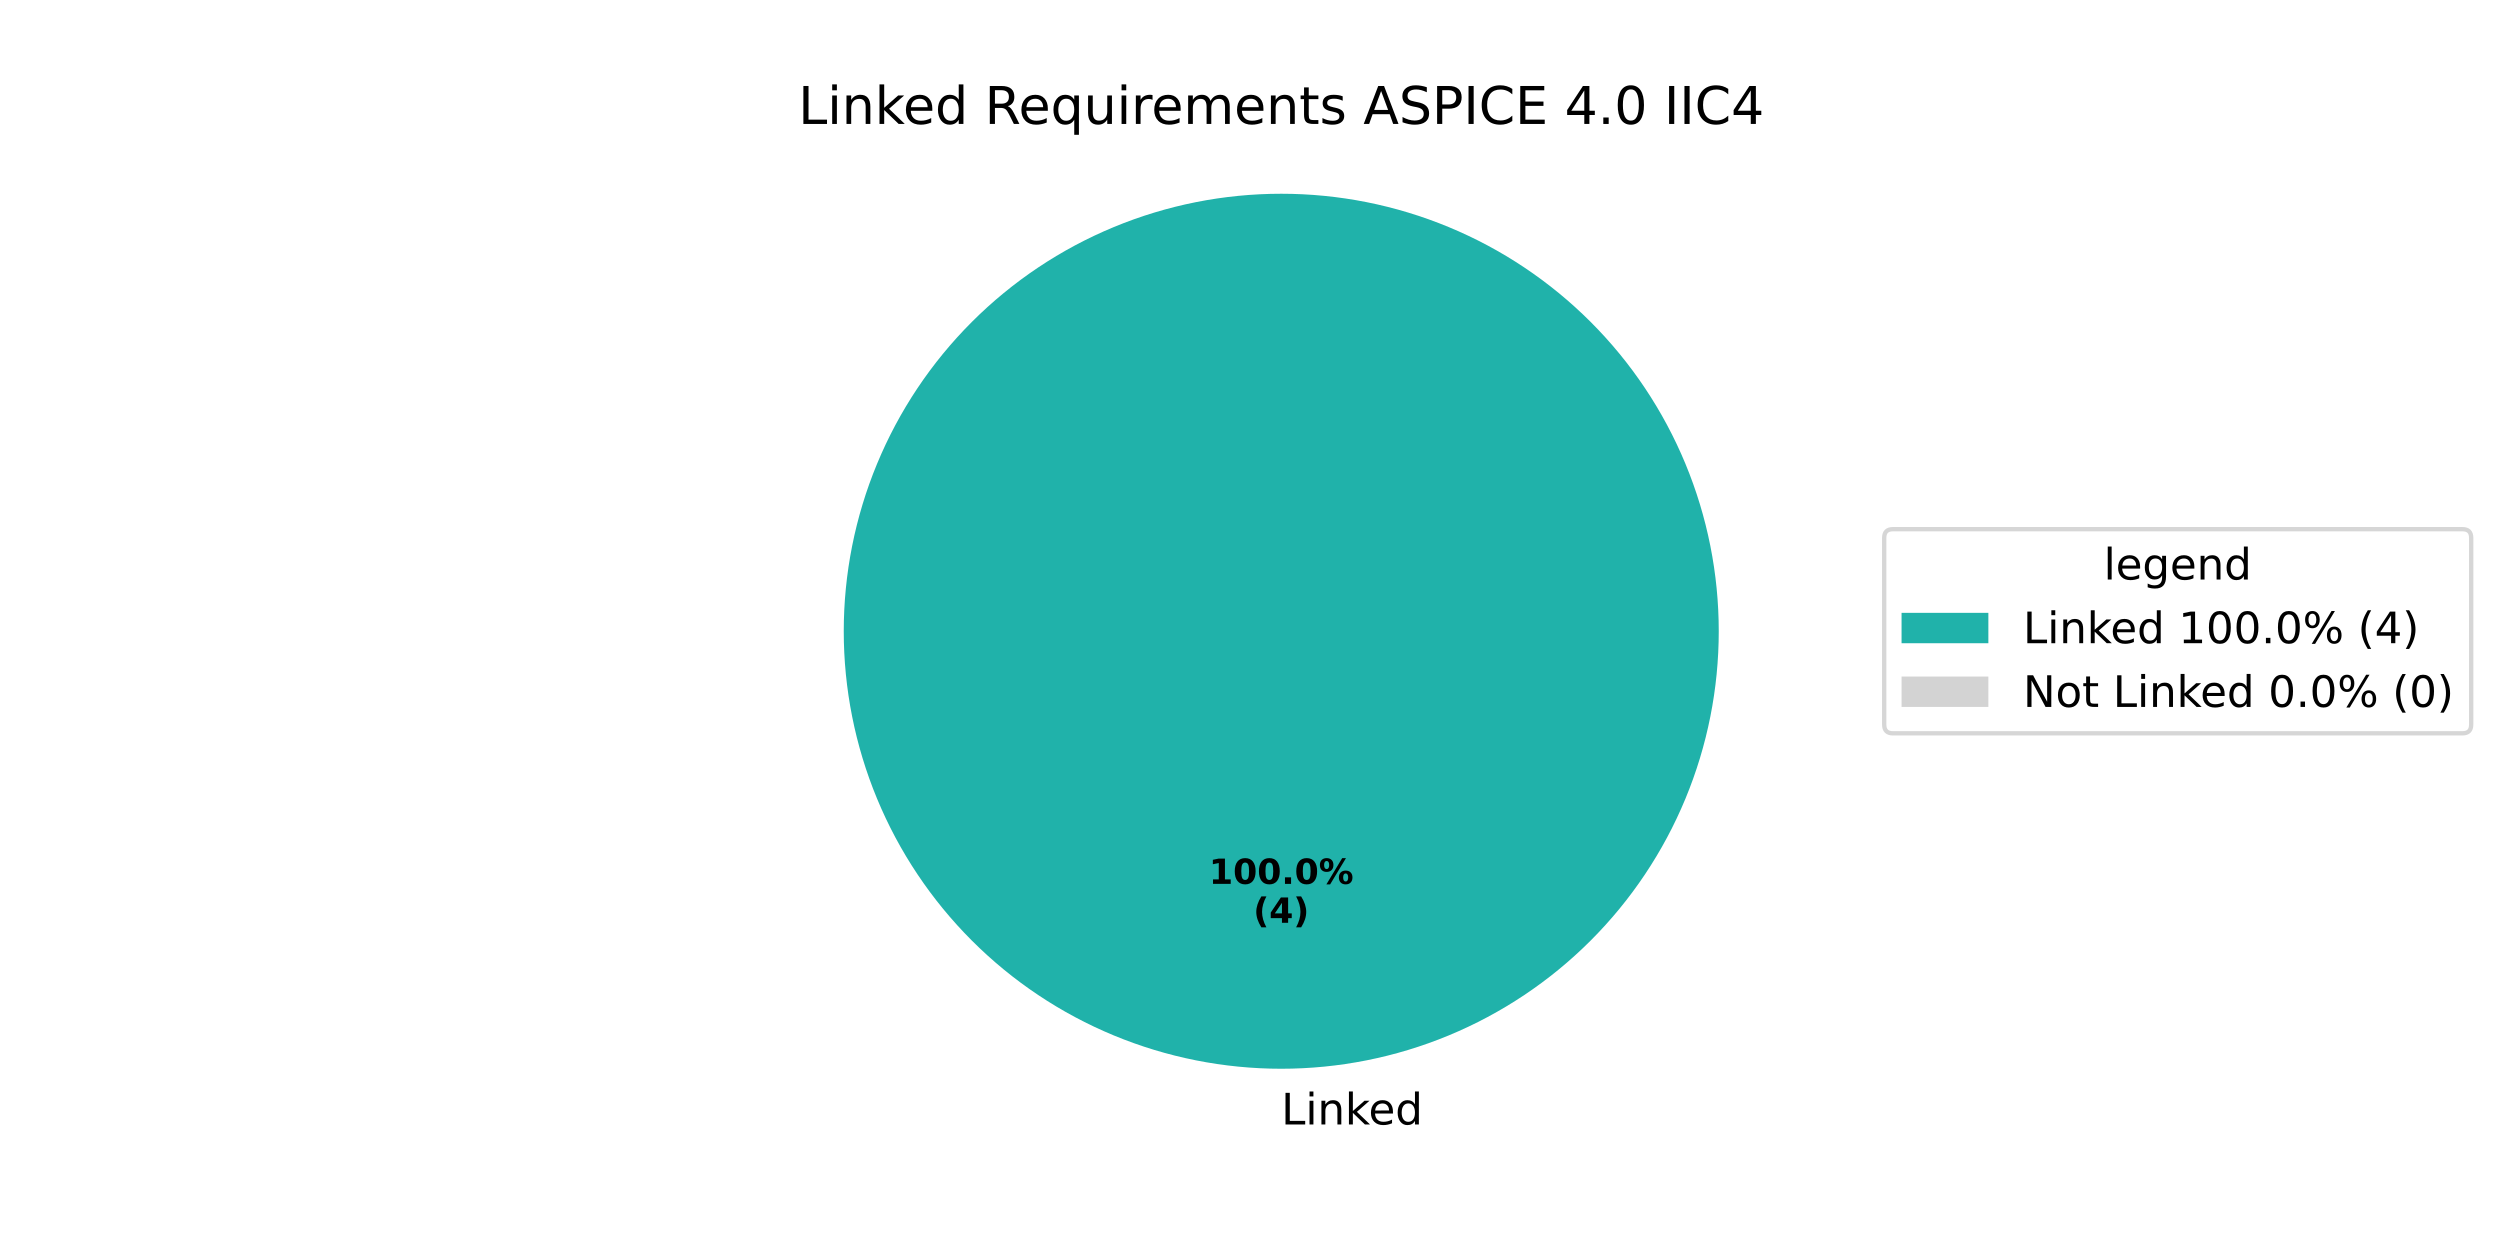
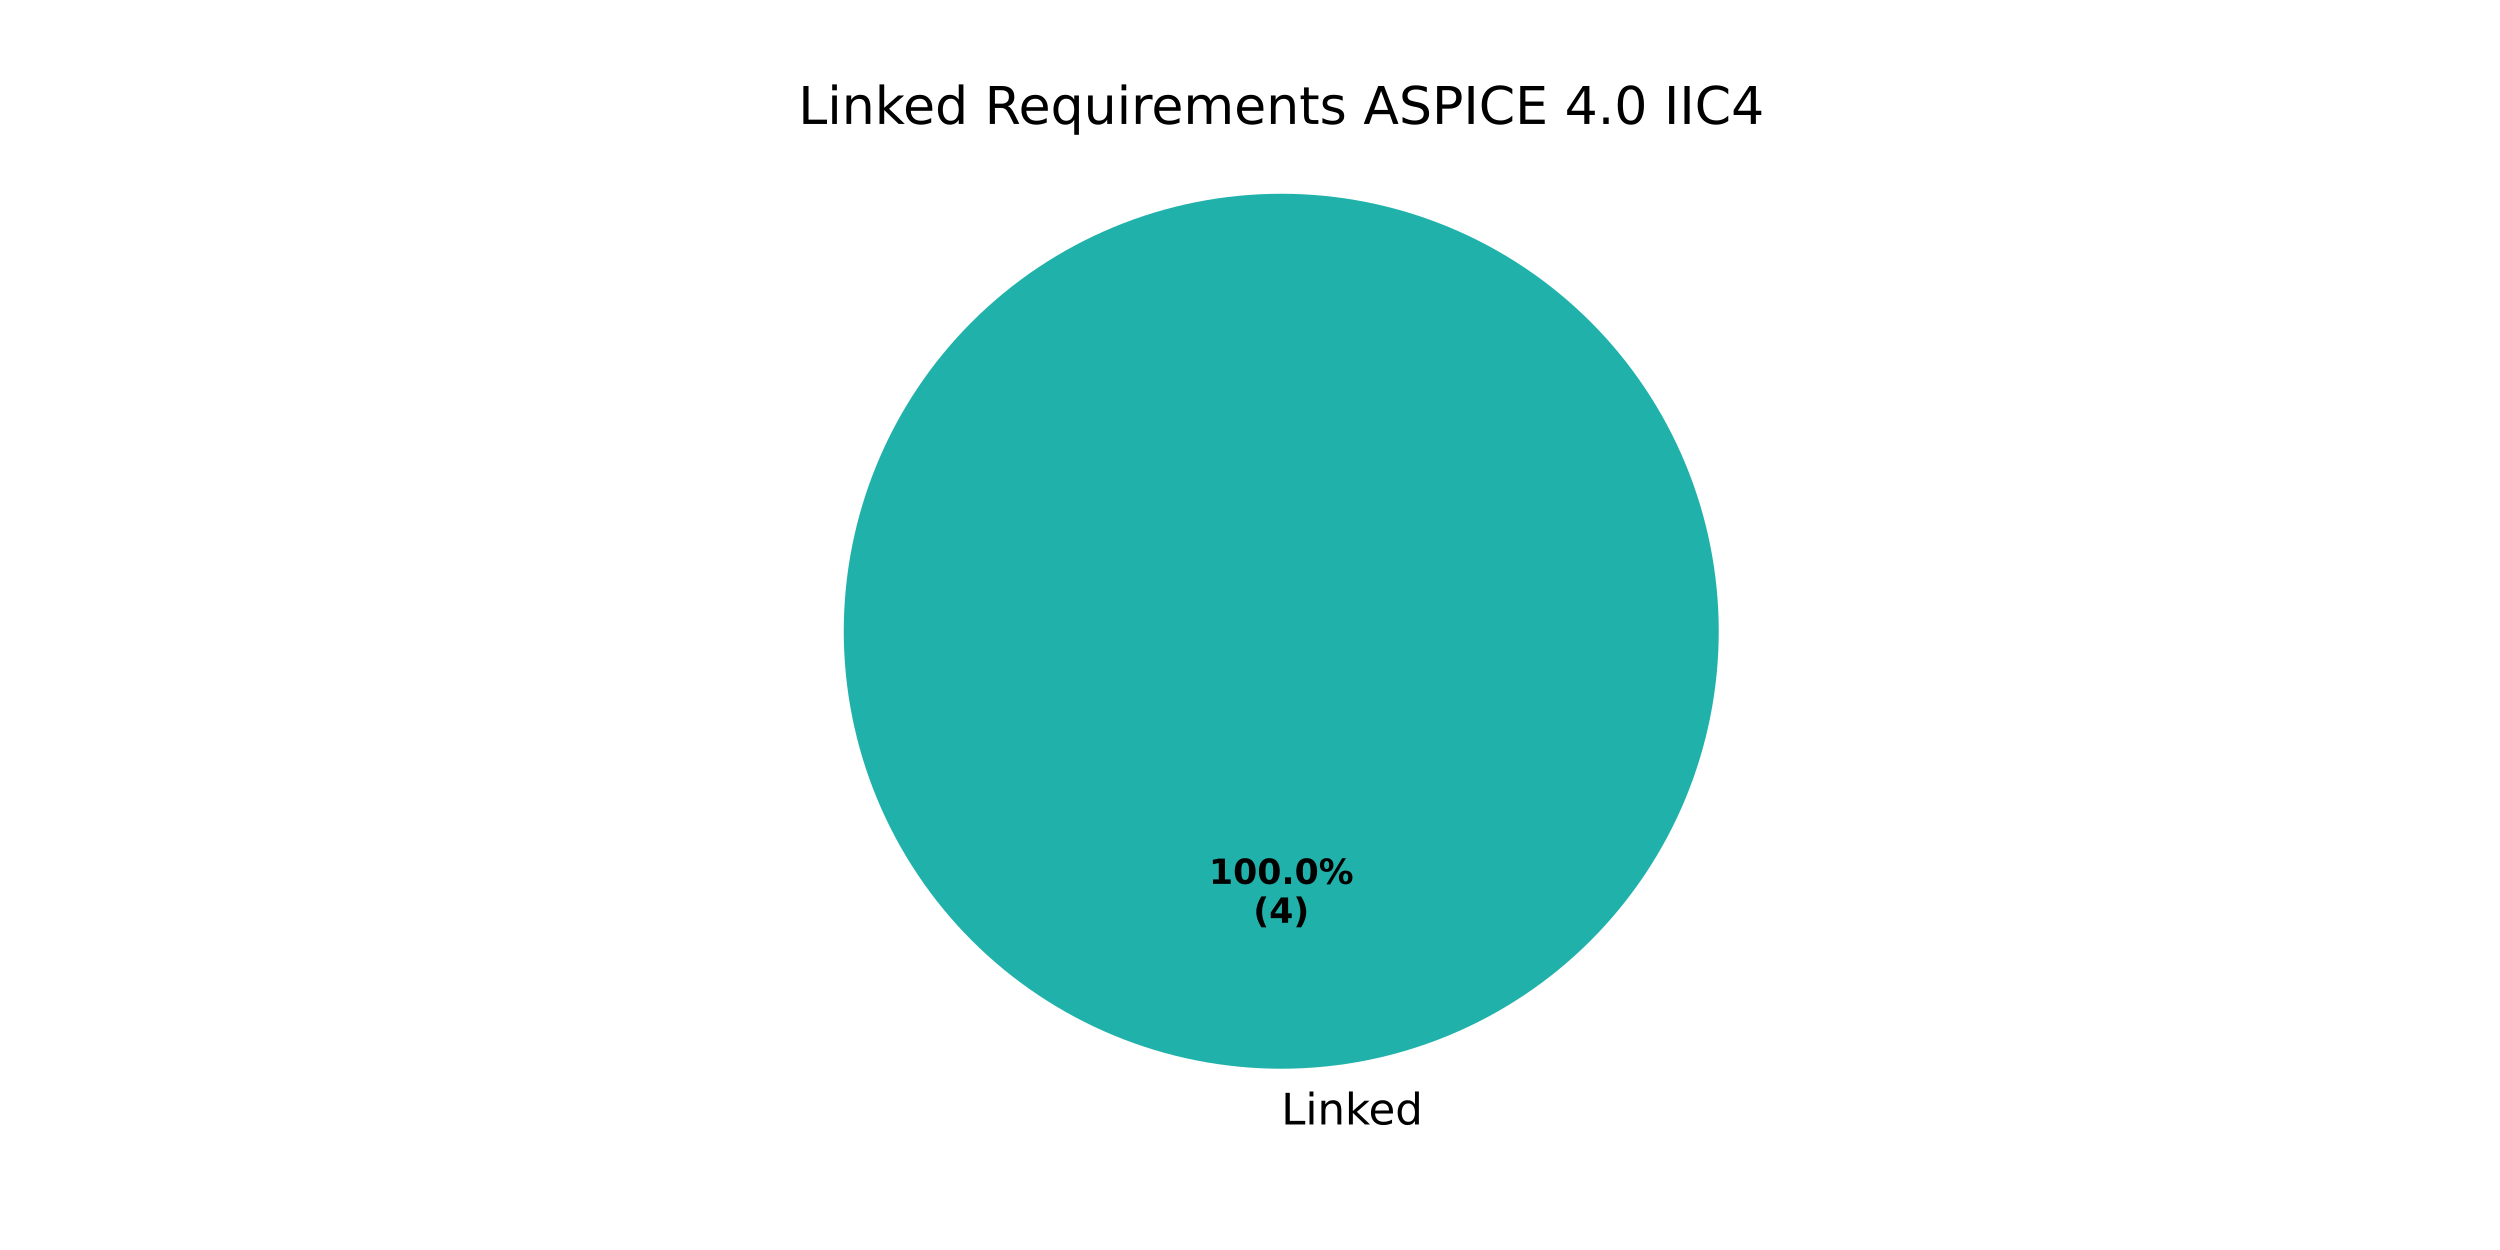
<svg xmlns="http://www.w3.org/2000/svg" xmlns:xlink="http://www.w3.org/1999/xlink" width="576pt" height="288pt" viewBox="0 0 576 288" version="1.1">
  <defs>
    <style type="text/css">*{stroke-linejoin: round; stroke-linecap: butt}</style>
  </defs>
  <g id="figure_1">
    <g id="patch_1">
      <path d="M 0 288  L 576 288  L 576 0  L 0 0  z " style="fill: #ffffff" />
    </g>
    <g id="axes_1">
      <g id="patch_2">
        <path d="M 396 145.44  C 396 132.203 393.393 119.095 388.327 106.866  C 383.262 94.636 375.836 83.524 366.476 74.164  C 357.116 64.804 346.004 57.378 333.774 52.313  C 321.545 47.247 308.437 44.64 295.2 44.64  C 281.963 44.64 268.855 47.247 256.626 52.313  C 244.396 57.378 233.284 64.804 223.924 74.164  C 214.564 83.524 207.138 94.636 202.073 106.866  C 197.007 119.095 194.4 132.203 194.4 145.44  C 194.4 158.677 197.007 171.785 202.073 184.014  C 207.138 196.244 214.564 207.356 223.924 216.716  C 233.284 226.076 244.396 233.502 256.626 238.567  C 268.855 243.633 281.963 246.24 295.2 246.24  C 308.437 246.24 321.545 243.633 333.774 238.567  C 346.004 233.502 357.116 226.076 366.476 216.716  C 375.836 207.356 383.262 196.244 388.327 184.014  C 393.393 171.785 396 158.677 396 145.44  M 295.2 145.44  z " style="fill: #20b2aa" />
      </g>
      <g id="patch_3">
        <path d="M 295.2 44.64  C 295.2 44.64 295.2 44.64 295.2 44.64  L 295.2 145.44  z " style="fill: #d3d3d3" />
      </g>
      <g id="matplotlib.axis_1" />
      <g id="matplotlib.axis_2" />
      <g id="text_1">
        <g transform="translate(295.2 259.0794) scale(0.1 -0.1)">
          <defs>
            <path id="DejaVuSans-4c" d="M 628 4666  L 1259 4666  L 1259 531  L 3531 531  L 3531 0  L 628 0  L 628 4666  z " transform="scale(0.015625)" />
            <path id="DejaVuSans-69" d="M 603 3500  L 1178 3500  L 1178 0  L 603 0  L 603 3500  z M 603 4863  L 1178 4863  L 1178 4134  L 603 4134  L 603 4863  z " transform="scale(0.015625)" />
            <path id="DejaVuSans-6e" d="M 3513 2113  L 3513 0  L 2938 0  L 2938 2094  Q 2938 2591 2744 2837  Q 2550 3084 2163 3084  Q 1697 3084 1428 2787  Q 1159 2491 1159 1978  L 1159 0  L 581 0  L 581 3500  L 1159 3500  L 1159 2956  Q 1366 3272 1645 3428  Q 1925 3584 2291 3584  Q 2894 3584 3203 3211  Q 3513 2838 3513 2113  z " transform="scale(0.015625)" />
            <path id="DejaVuSans-6b" d="M 581 4863  L 1159 4863  L 1159 1991  L 2875 3500  L 3609 3500  L 1753 1863  L 3688 0  L 2938 0  L 1159 1709  L 1159 0  L 581 0  L 581 4863  z " transform="scale(0.015625)" />
            <path id="DejaVuSans-65" d="M 3597 1894  L 3597 1613  L 953 1613  Q 991 1019 1311 708  Q 1631 397 2203 397  Q 2534 397 2845 478  Q 3156 559 3463 722  L 3463 178  Q 3153 47 2828 -22  Q 2503 -91 2169 -91  Q 1331 -91 842 396  Q 353 884 353 1716  Q 353 2575 817 3079  Q 1281 3584 2069 3584  Q 2775 3584 3186 3129  Q 3597 2675 3597 1894  z M 3022 2063  Q 3016 2534 2758 2815  Q 2500 3097 2075 3097  Q 1594 3097 1305 2825  Q 1016 2553 972 2059  L 3022 2063  z " transform="scale(0.015625)" />
            <path id="DejaVuSans-64" d="M 2906 2969  L 2906 4863  L 3481 4863  L 3481 0  L 2906 0  L 2906 525  Q 2725 213 2448 61  Q 2172 -91 1784 -91  Q 1150 -91 751 415  Q 353 922 353 1747  Q 353 2572 751 3078  Q 1150 3584 1784 3584  Q 2172 3584 2448 3432  Q 2725 3281 2906 2969  z M 947 1747  Q 947 1113 1208 752  Q 1469 391 1925 391  Q 2381 391 2643 752  Q 2906 1113 2906 1747  Q 2906 2381 2643 2742  Q 2381 3103 1925 3103  Q 1469 3103 1208 2742  Q 947 2381 947 1747  z " transform="scale(0.015625)" />
          </defs>
          <use xlink:href="#DejaVuSans-4c" />
          <use xlink:href="#DejaVuSans-69" transform="translate(55.71289 0)" />
          <use xlink:href="#DejaVuSans-6e" transform="translate(83.49609 0)" />
          <use xlink:href="#DejaVuSans-6b" transform="translate(146.875 0)" />
          <use xlink:href="#DejaVuSans-65" transform="translate(201.1602 0)" />
          <use xlink:href="#DejaVuSans-64" transform="translate(262.6836 0)" />
        </g>
      </g>
      <g id="text_2">
        <g transform="translate(278.54 203.6484) scale(0.08 -0.08)">
          <defs>
            <path id="DejaVuSans-Bold-31" d="M 750 831  L 1813 831  L 1813 3847  L 722 3622  L 722 4441  L 1806 4666  L 2950 4666  L 2950 831  L 4013 831  L 4013 0  L 750 0  L 750 831  z " transform="scale(0.015625)" />
            <path id="DejaVuSans-Bold-30" d="M 2944 2338  Q 2944 3213 2780 3570  Q 2616 3928 2228 3928  Q 1841 3928 1675 3570  Q 1509 3213 1509 2338  Q 1509 1453 1675 1090  Q 1841 728 2228 728  Q 2613 728 2778 1090  Q 2944 1453 2944 2338  z M 4147 2328  Q 4147 1169 3647 539  Q 3147 -91 2228 -91  Q 1306 -91 806 539  Q 306 1169 306 2328  Q 306 3491 806 4120  Q 1306 4750 2228 4750  Q 3147 4750 3647 4120  Q 4147 3491 4147 2328  z " transform="scale(0.015625)" />
            <path id="DejaVuSans-Bold-2e" d="M 653 1209  L 1778 1209  L 1778 0  L 653 0  L 653 1209  z " transform="scale(0.015625)" />
            <path id="DejaVuSans-Bold-25" d="M 4959 1925  Q 4738 1925 4616 1733  Q 4494 1541 4494 1184  Q 4494 825 4614 633  Q 4734 441 4959 441  Q 5184 441 5303 633  Q 5422 825 5422 1184  Q 5422 1541 5301 1733  Q 5181 1925 4959 1925  z M 4959 2450  Q 5541 2450 5875 2112  Q 6209 1775 6209 1184  Q 6209 594 5875 251  Q 5541 -91 4959 -91  Q 4378 -91 4042 251  Q 3706 594 3706 1184  Q 3706 1772 4042 2111  Q 4378 2450 4959 2450  z M 2094 -91  L 1403 -91  L 4319 4750  L 5013 4750  L 2094 -91  z M 1453 4750  Q 2034 4750 2367 4411  Q 2700 4072 2700 3481  Q 2700 2891 2367 2550  Q 2034 2209 1453 2209  Q 872 2209 539 2550  Q 206 2891 206 3481  Q 206 4072 539 4411  Q 872 4750 1453 4750  z M 1453 4225  Q 1228 4225 1106 4031  Q 984 3838 984 3481  Q 984 3122 1106 2926  Q 1228 2731 1453 2731  Q 1678 2731 1798 2926  Q 1919 3122 1919 3481  Q 1919 3838 1797 4031  Q 1675 4225 1453 4225  z " transform="scale(0.015625)" />
          </defs>
          <use xlink:href="#DejaVuSans-Bold-31" />
          <use xlink:href="#DejaVuSans-Bold-30" transform="translate(69.58008 0)" />
          <use xlink:href="#DejaVuSans-Bold-30" transform="translate(139.1602 0)" />
          <use xlink:href="#DejaVuSans-Bold-2e" transform="translate(208.7402 0)" />
          <use xlink:href="#DejaVuSans-Bold-30" transform="translate(246.7285 0)" />
          <use xlink:href="#DejaVuSans-Bold-25" transform="translate(316.3086 0)" />
        </g>
        <g transform="translate(288.7606 212.6066) scale(0.08 -0.08)">
          <defs>
            <path id="DejaVuSans-Bold-28" d="M 2413 -844  L 1484 -844  Q 1006 -72 778 623  Q 550 1319 550 2003  Q 550 2688 779 3389  Q 1009 4091 1484 4856  L 2413 4856  Q 2013 4116 1813 3408  Q 1613 2700 1613 2009  Q 1613 1319 1811 609  Q 2009 -100 2413 -844  z " transform="scale(0.015625)" />
            <path id="DejaVuSans-Bold-34" d="M 2356 3675  L 1038 1722  L 2356 1722  L 2356 3675  z M 2156 4666  L 3494 4666  L 3494 1722  L 4159 1722  L 4159 850  L 3494 850  L 3494 0  L 2356 0  L 2356 850  L 288 850  L 288 1881  L 2156 4666  z " transform="scale(0.015625)" />
            <path id="DejaVuSans-Bold-29" d="M 513 -844  Q 913 -100 1113 609  Q 1313 1319 1313 2009  Q 1313 2700 1113 3408  Q 913 4116 513 4856  L 1441 4856  Q 1916 4091 2145 3389  Q 2375 2688 2375 2003  Q 2375 1319 2147 623  Q 1919 -72 1441 -844  L 513 -844  z " transform="scale(0.015625)" />
          </defs>
          <use xlink:href="#DejaVuSans-Bold-28" />
          <use xlink:href="#DejaVuSans-Bold-34" transform="translate(45.70312 0)" />
          <use xlink:href="#DejaVuSans-Bold-29" transform="translate(115.2832 0)" />
        </g>
      </g>
      <g id="text_3">
        <g transform="translate(183.9216 28.56) scale(0.12 -0.12)">
          <defs>
            <path id="DejaVuSans-20" transform="scale(0.015625)" />
            <path id="DejaVuSans-52" d="M 2841 2188  Q 3044 2119 3236 1894  Q 3428 1669 3622 1275  L 4263 0  L 3584 0  L 2988 1197  Q 2756 1666 2539 1819  Q 2322 1972 1947 1972  L 1259 1972  L 1259 0  L 628 0  L 628 4666  L 2053 4666  Q 2853 4666 3247 4331  Q 3641 3997 3641 3322  Q 3641 2881 3436 2590  Q 3231 2300 2841 2188  z M 1259 4147  L 1259 2491  L 2053 2491  Q 2509 2491 2742 2702  Q 2975 2913 2975 3322  Q 2975 3731 2742 3939  Q 2509 4147 2053 4147  L 1259 4147  z " transform="scale(0.015625)" />
            <path id="DejaVuSans-71" d="M 947 1747  Q 947 1113 1208 752  Q 1469 391 1925 391  Q 2381 391 2643 752  Q 2906 1113 2906 1747  Q 2906 2381 2643 2742  Q 2381 3103 1925 3103  Q 1469 3103 1208 2742  Q 947 2381 947 1747  z M 2906 525  Q 2725 213 2448 61  Q 2172 -91 1784 -91  Q 1150 -91 751 415  Q 353 922 353 1747  Q 353 2572 751 3078  Q 1150 3584 1784 3584  Q 2172 3584 2448 3432  Q 2725 3281 2906 2969  L 2906 3500  L 3481 3500  L 3481 -1331  L 2906 -1331  L 2906 525  z " transform="scale(0.015625)" />
            <path id="DejaVuSans-75" d="M 544 1381  L 544 3500  L 1119 3500  L 1119 1403  Q 1119 906 1312 657  Q 1506 409 1894 409  Q 2359 409 2629 706  Q 2900 1003 2900 1516  L 2900 3500  L 3475 3500  L 3475 0  L 2900 0  L 2900 538  Q 2691 219 2414 64  Q 2138 -91 1772 -91  Q 1169 -91 856 284  Q 544 659 544 1381  z M 1991 3584  L 1991 3584  z " transform="scale(0.015625)" />
            <path id="DejaVuSans-72" d="M 2631 2963  Q 2534 3019 2420 3045  Q 2306 3072 2169 3072  Q 1681 3072 1420 2755  Q 1159 2438 1159 1844  L 1159 0  L 581 0  L 581 3500  L 1159 3500  L 1159 2956  Q 1341 3275 1631 3429  Q 1922 3584 2338 3584  Q 2397 3584 2469 3576  Q 2541 3569 2628 3553  L 2631 2963  z " transform="scale(0.015625)" />
            <path id="DejaVuSans-6d" d="M 3328 2828  Q 3544 3216 3844 3400  Q 4144 3584 4550 3584  Q 5097 3584 5394 3201  Q 5691 2819 5691 2113  L 5691 0  L 5113 0  L 5113 2094  Q 5113 2597 4934 2840  Q 4756 3084 4391 3084  Q 3944 3084 3684 2787  Q 3425 2491 3425 1978  L 3425 0  L 2847 0  L 2847 2094  Q 2847 2600 2669 2842  Q 2491 3084 2119 3084  Q 1678 3084 1418 2786  Q 1159 2488 1159 1978  L 1159 0  L 581 0  L 581 3500  L 1159 3500  L 1159 2956  Q 1356 3278 1631 3431  Q 1906 3584 2284 3584  Q 2666 3584 2933 3390  Q 3200 3197 3328 2828  z " transform="scale(0.015625)" />
            <path id="DejaVuSans-74" d="M 1172 4494  L 1172 3500  L 2356 3500  L 2356 3053  L 1172 3053  L 1172 1153  Q 1172 725 1289 603  Q 1406 481 1766 481  L 2356 481  L 2356 0  L 1766 0  Q 1100 0 847 248  Q 594 497 594 1153  L 594 3053  L 172 3053  L 172 3500  L 594 3500  L 594 4494  L 1172 4494  z " transform="scale(0.015625)" />
            <path id="DejaVuSans-73" d="M 2834 3397  L 2834 2853  Q 2591 2978 2328 3040  Q 2066 3103 1784 3103  Q 1356 3103 1142 2972  Q 928 2841 928 2578  Q 928 2378 1081 2264  Q 1234 2150 1697 2047  L 1894 2003  Q 2506 1872 2764 1633  Q 3022 1394 3022 966  Q 3022 478 2636 193  Q 2250 -91 1575 -91  Q 1294 -91 989 -36  Q 684 19 347 128  L 347 722  Q 666 556 975 473  Q 1284 391 1588 391  Q 1994 391 2212 530  Q 2431 669 2431 922  Q 2431 1156 2273 1281  Q 2116 1406 1581 1522  L 1381 1569  Q 847 1681 609 1914  Q 372 2147 372 2553  Q 372 3047 722 3315  Q 1072 3584 1716 3584  Q 2034 3584 2315 3537  Q 2597 3491 2834 3397  z " transform="scale(0.015625)" />
            <path id="DejaVuSans-41" d="M 2188 4044  L 1331 1722  L 3047 1722  L 2188 4044  z M 1831 4666  L 2547 4666  L 4325 0  L 3669 0  L 3244 1197  L 1141 1197  L 716 0  L 50 0  L 1831 4666  z " transform="scale(0.015625)" />
            <path id="DejaVuSans-53" d="M 3425 4513  L 3425 3897  Q 3066 4069 2747 4153  Q 2428 4238 2131 4238  Q 1616 4238 1336 4038  Q 1056 3838 1056 3469  Q 1056 3159 1242 3001  Q 1428 2844 1947 2747  L 2328 2669  Q 3034 2534 3370 2195  Q 3706 1856 3706 1288  Q 3706 609 3251 259  Q 2797 -91 1919 -91  Q 1588 -91 1214 -16  Q 841 59 441 206  L 441 856  Q 825 641 1194 531  Q 1563 422 1919 422  Q 2459 422 2753 634  Q 3047 847 3047 1241  Q 3047 1584 2836 1778  Q 2625 1972 2144 2069  L 1759 2144  Q 1053 2284 737 2584  Q 422 2884 422 3419  Q 422 4038 858 4394  Q 1294 4750 2059 4750  Q 2388 4750 2728 4690  Q 3069 4631 3425 4513  z " transform="scale(0.015625)" />
            <path id="DejaVuSans-50" d="M 1259 4147  L 1259 2394  L 2053 2394  Q 2494 2394 2734 2622  Q 2975 2850 2975 3272  Q 2975 3691 2734 3919  Q 2494 4147 2053 4147  L 1259 4147  z M 628 4666  L 2053 4666  Q 2838 4666 3239 4311  Q 3641 3956 3641 3272  Q 3641 2581 3239 2228  Q 2838 1875 2053 1875  L 1259 1875  L 1259 0  L 628 0  L 628 4666  z " transform="scale(0.015625)" />
            <path id="DejaVuSans-49" d="M 628 4666  L 1259 4666  L 1259 0  L 628 0  L 628 4666  z " transform="scale(0.015625)" />
            <path id="DejaVuSans-43" d="M 4122 4306  L 4122 3641  Q 3803 3938 3442 4084  Q 3081 4231 2675 4231  Q 1875 4231 1450 3742  Q 1025 3253 1025 2328  Q 1025 1406 1450 917  Q 1875 428 2675 428  Q 3081 428 3442 575  Q 3803 722 4122 1019  L 4122 359  Q 3791 134 3420 21  Q 3050 -91 2638 -91  Q 1578 -91 968 557  Q 359 1206 359 2328  Q 359 3453 968 4101  Q 1578 4750 2638 4750  Q 3056 4750 3426 4639  Q 3797 4528 4122 4306  z " transform="scale(0.015625)" />
            <path id="DejaVuSans-45" d="M 628 4666  L 3578 4666  L 3578 4134  L 1259 4134  L 1259 2753  L 3481 2753  L 3481 2222  L 1259 2222  L 1259 531  L 3634 531  L 3634 0  L 628 0  L 628 4666  z " transform="scale(0.015625)" />
            <path id="DejaVuSans-34" d="M 2419 4116  L 825 1625  L 2419 1625  L 2419 4116  z M 2253 4666  L 3047 4666  L 3047 1625  L 3713 1625  L 3713 1100  L 3047 1100  L 3047 0  L 2419 0  L 2419 1100  L 313 1100  L 313 1709  L 2253 4666  z " transform="scale(0.015625)" />
            <path id="DejaVuSans-2e" d="M 684 794  L 1344 794  L 1344 0  L 684 0  L 684 794  z " transform="scale(0.015625)" />
            <path id="DejaVuSans-30" d="M 2034 4250  Q 1547 4250 1301 3770  Q 1056 3291 1056 2328  Q 1056 1369 1301 889  Q 1547 409 2034 409  Q 2525 409 2770 889  Q 3016 1369 3016 2328  Q 3016 3291 2770 3770  Q 2525 4250 2034 4250  z M 2034 4750  Q 2819 4750 3233 4129  Q 3647 3509 3647 2328  Q 3647 1150 3233 529  Q 2819 -91 2034 -91  Q 1250 -91 836 529  Q 422 1150 422 2328  Q 422 3509 836 4129  Q 1250 4750 2034 4750  z " transform="scale(0.015625)" />
          </defs>
          <use xlink:href="#DejaVuSans-4c" />
          <use xlink:href="#DejaVuSans-69" transform="translate(55.71289 0)" />
          <use xlink:href="#DejaVuSans-6e" transform="translate(83.49609 0)" />
          <use xlink:href="#DejaVuSans-6b" transform="translate(146.875 0)" />
          <use xlink:href="#DejaVuSans-65" transform="translate(201.1602 0)" />
          <use xlink:href="#DejaVuSans-64" transform="translate(262.6836 0)" />
          <use xlink:href="#DejaVuSans-20" transform="translate(326.1602 0)" />
          <use xlink:href="#DejaVuSans-52" transform="translate(357.9473 0)" />
          <use xlink:href="#DejaVuSans-65" transform="translate(422.9297 0)" />
          <use xlink:href="#DejaVuSans-71" transform="translate(484.4531 0)" />
          <use xlink:href="#DejaVuSans-75" transform="translate(547.9297 0)" />
          <use xlink:href="#DejaVuSans-69" transform="translate(611.3086 0)" />
          <use xlink:href="#DejaVuSans-72" transform="translate(639.0918 0)" />
          <use xlink:href="#DejaVuSans-65" transform="translate(677.9551 0)" />
          <use xlink:href="#DejaVuSans-6d" transform="translate(739.4785 0)" />
          <use xlink:href="#DejaVuSans-65" transform="translate(836.8906 0)" />
          <use xlink:href="#DejaVuSans-6e" transform="translate(898.4141 0)" />
          <use xlink:href="#DejaVuSans-74" transform="translate(961.793 0)" />
          <use xlink:href="#DejaVuSans-73" transform="translate(1001.002 0)" />
          <use xlink:href="#DejaVuSans-20" transform="translate(1053.102 0)" />
          <use xlink:href="#DejaVuSans-41" transform="translate(1084.889 0)" />
          <use xlink:href="#DejaVuSans-53" transform="translate(1153.297 0)" />
          <use xlink:href="#DejaVuSans-50" transform="translate(1216.773 0)" />
          <use xlink:href="#DejaVuSans-49" transform="translate(1277.076 0)" />
          <use xlink:href="#DejaVuSans-43" transform="translate(1306.568 0)" />
          <use xlink:href="#DejaVuSans-45" transform="translate(1376.393 0)" />
          <use xlink:href="#DejaVuSans-20" transform="translate(1439.576 0)" />
          <use xlink:href="#DejaVuSans-34" transform="translate(1471.363 0)" />
          <use xlink:href="#DejaVuSans-2e" transform="translate(1534.986 0)" />
          <use xlink:href="#DejaVuSans-30" transform="translate(1566.773 0)" />
          <use xlink:href="#DejaVuSans-20" transform="translate(1630.396 0)" />
          <use xlink:href="#DejaVuSans-49" transform="translate(1662.184 0)" />
          <use xlink:href="#DejaVuSans-49" transform="translate(1691.676 0)" />
          <use xlink:href="#DejaVuSans-43" transform="translate(1721.168 0)" />
          <use xlink:href="#DejaVuSans-34" transform="translate(1790.992 0)" />
        </g>
      </g>
-       <g id="legend_1">
-         <g id="patch_4">
-           <path d="M 436.12 168.957  L 567.362 168.957  Q 569.362 168.957 569.362 166.957  L 569.362 123.923  Q 569.362 121.923 567.362 121.923  L 436.12 121.923  Q 434.12 121.923 434.12 123.923  L 434.12 166.957  Q 434.12 168.957 436.12 168.957  z " style="fill: #ffffff; opacity: 0.8; stroke: #cccccc; stroke-linejoin: miter" />
-         </g>
-         <g id="text_4">
-           <g transform="translate(484.6817 133.5213) scale(0.1 -0.1)">
-             <defs>
-               <path id="DejaVuSans-6c" d="M 603 4863  L 1178 4863  L 1178 0  L 603 0  L 603 4863  z " transform="scale(0.015625)" />
-               <path id="DejaVuSans-67" d="M 2906 1791  Q 2906 2416 2648 2759  Q 2391 3103 1925 3103  Q 1463 3103 1205 2759  Q 947 2416 947 1791  Q 947 1169 1205 825  Q 1463 481 1925 481  Q 2391 481 2648 825  Q 2906 1169 2906 1791  z M 3481 434  Q 3481 -459 3084 -895  Q 2688 -1331 1869 -1331  Q 1566 -1331 1297 -1286  Q 1028 -1241 775 -1147  L 775 -588  Q 1028 -725 1275 -790  Q 1522 -856 1778 -856  Q 2344 -856 2625 -561  Q 2906 -266 2906 331  L 2906 616  Q 2728 306 2450 153  Q 2172 0 1784 0  Q 1141 0 747 490  Q 353 981 353 1791  Q 353 2603 747 3093  Q 1141 3584 1784 3584  Q 2172 3584 2450 3431  Q 2728 3278 2906 2969  L 2906 3500  L 3481 3500  L 3481 434  z " transform="scale(0.015625)" />
-             </defs>
-             <use xlink:href="#DejaVuSans-6c" />
-             <use xlink:href="#DejaVuSans-65" transform="translate(27.7832 0)" />
-             <use xlink:href="#DejaVuSans-67" transform="translate(89.30664 0)" />
-             <use xlink:href="#DejaVuSans-65" transform="translate(152.7832 0)" />
-             <use xlink:href="#DejaVuSans-6e" transform="translate(214.3066 0)" />
-             <use xlink:href="#DejaVuSans-64" transform="translate(277.6855 0)" />
-           </g>
-         </g>
-         <g id="patch_5">
-           <path d="M 438.12 148.199  L 458.12 148.199  L 458.12 141.199  L 438.12 141.199  z " style="fill: #20b2aa" />
-         </g>
-         <g id="text_5">
-           <g transform="translate(466.12 148.1994) scale(0.1 -0.1)">
-             <defs>
-               <path id="DejaVuSans-31" d="M 794 531  L 1825 531  L 1825 4091  L 703 3866  L 703 4441  L 1819 4666  L 2450 4666  L 2450 531  L 3481 531  L 3481 0  L 794 0  L 794 531  z " transform="scale(0.015625)" />
-               <path id="DejaVuSans-25" d="M 4653 2053  Q 4381 2053 4226 1822  Q 4072 1591 4072 1178  Q 4072 772 4226 539  Q 4381 306 4653 306  Q 4919 306 5073 539  Q 5228 772 5228 1178  Q 5228 1588 5073 1820  Q 4919 2053 4653 2053  z M 4653 2450  Q 5147 2450 5437 2106  Q 5728 1763 5728 1178  Q 5728 594 5436 251  Q 5144 -91 4653 -91  Q 4153 -91 3862 251  Q 3572 594 3572 1178  Q 3572 1766 3864 2108  Q 4156 2450 4653 2450  z M 1428 4353  Q 1159 4353 1004 4120  Q 850 3888 850 3481  Q 850 3069 1003 2837  Q 1156 2606 1428 2606  Q 1700 2606 1854 2837  Q 2009 3069 2009 3481  Q 2009 3884 1853 4118  Q 1697 4353 1428 4353  z M 4250 4750  L 4750 4750  L 1831 -91  L 1331 -91  L 4250 4750  z M 1428 4750  Q 1922 4750 2215 4408  Q 2509 4066 2509 3481  Q 2509 2891 2217 2550  Q 1925 2209 1428 2209  Q 931 2209 642 2551  Q 353 2894 353 3481  Q 353 4063 643 4406  Q 934 4750 1428 4750  z " transform="scale(0.015625)" />
-               <path id="DejaVuSans-28" d="M 1984 4856  Q 1566 4138 1362 3434  Q 1159 2731 1159 2009  Q 1159 1288 1364 580  Q 1569 -128 1984 -844  L 1484 -844  Q 1016 -109 783 600  Q 550 1309 550 2009  Q 550 2706 781 3412  Q 1013 4119 1484 4856  L 1984 4856  z " transform="scale(0.015625)" />
-               <path id="DejaVuSans-29" d="M 513 4856  L 1013 4856  Q 1481 4119 1714 3412  Q 1947 2706 1947 2009  Q 1947 1309 1714 600  Q 1481 -109 1013 -844  L 513 -844  Q 928 -128 1133 580  Q 1338 1288 1338 2009  Q 1338 2731 1133 3434  Q 928 4138 513 4856  z " transform="scale(0.015625)" />
-             </defs>
-             <use xlink:href="#DejaVuSans-4c" />
-             <use xlink:href="#DejaVuSans-69" transform="translate(55.71289 0)" />
-             <use xlink:href="#DejaVuSans-6e" transform="translate(83.49609 0)" />
-             <use xlink:href="#DejaVuSans-6b" transform="translate(146.875 0)" />
-             <use xlink:href="#DejaVuSans-65" transform="translate(201.1602 0)" />
-             <use xlink:href="#DejaVuSans-64" transform="translate(262.6836 0)" />
-             <use xlink:href="#DejaVuSans-20" transform="translate(326.1602 0)" />
-             <use xlink:href="#DejaVuSans-31" transform="translate(357.9473 0)" />
-             <use xlink:href="#DejaVuSans-30" transform="translate(421.5703 0)" />
-             <use xlink:href="#DejaVuSans-30" transform="translate(485.1934 0)" />
-             <use xlink:href="#DejaVuSans-2e" transform="translate(548.8164 0)" />
-             <use xlink:href="#DejaVuSans-30" transform="translate(580.6035 0)" />
-             <use xlink:href="#DejaVuSans-25" transform="translate(644.2266 0)" />
-             <use xlink:href="#DejaVuSans-20" transform="translate(739.2461 0)" />
-             <use xlink:href="#DejaVuSans-28" transform="translate(771.0332 0)" />
-             <use xlink:href="#DejaVuSans-34" transform="translate(810.0469 0)" />
-             <use xlink:href="#DejaVuSans-29" transform="translate(873.6699 0)" />
-           </g>
-         </g>
-         <g id="patch_6">
-           <path d="M 438.12 162.877  L 458.12 162.877  L 458.12 155.877  L 438.12 155.877  z " style="fill: #d3d3d3" />
-         </g>
-         <g id="text_6">
-           <g transform="translate(466.12 162.8775) scale(0.1 -0.1)">
-             <defs>
-               <path id="DejaVuSans-4e" d="M 628 4666  L 1478 4666  L 3547 763  L 3547 4666  L 4159 4666  L 4159 0  L 3309 0  L 1241 3903  L 1241 0  L 628 0  L 628 4666  z " transform="scale(0.015625)" />
-               <path id="DejaVuSans-6f" d="M 1959 3097  Q 1497 3097 1228 2736  Q 959 2375 959 1747  Q 959 1119 1226 758  Q 1494 397 1959 397  Q 2419 397 2687 759  Q 2956 1122 2956 1747  Q 2956 2369 2687 2733  Q 2419 3097 1959 3097  z M 1959 3584  Q 2709 3584 3137 3096  Q 3566 2609 3566 1747  Q 3566 888 3137 398  Q 2709 -91 1959 -91  Q 1206 -91 779 398  Q 353 888 353 1747  Q 353 2609 779 3096  Q 1206 3584 1959 3584  z " transform="scale(0.015625)" />
-             </defs>
-             <use xlink:href="#DejaVuSans-4e" />
-             <use xlink:href="#DejaVuSans-6f" transform="translate(74.80469 0)" />
-             <use xlink:href="#DejaVuSans-74" transform="translate(135.9863 0)" />
-             <use xlink:href="#DejaVuSans-20" transform="translate(175.1953 0)" />
-             <use xlink:href="#DejaVuSans-4c" transform="translate(206.9824 0)" />
-             <use xlink:href="#DejaVuSans-69" transform="translate(262.6953 0)" />
-             <use xlink:href="#DejaVuSans-6e" transform="translate(290.4785 0)" />
-             <use xlink:href="#DejaVuSans-6b" transform="translate(353.8574 0)" />
-             <use xlink:href="#DejaVuSans-65" transform="translate(408.1426 0)" />
-             <use xlink:href="#DejaVuSans-64" transform="translate(469.666 0)" />
-             <use xlink:href="#DejaVuSans-20" transform="translate(533.1426 0)" />
-             <use xlink:href="#DejaVuSans-30" transform="translate(564.9297 0)" />
-             <use xlink:href="#DejaVuSans-2e" transform="translate(628.5527 0)" />
-             <use xlink:href="#DejaVuSans-30" transform="translate(660.3398 0)" />
-             <use xlink:href="#DejaVuSans-25" transform="translate(723.9629 0)" />
-             <use xlink:href="#DejaVuSans-20" transform="translate(818.9824 0)" />
-             <use xlink:href="#DejaVuSans-28" transform="translate(850.7695 0)" />
-             <use xlink:href="#DejaVuSans-30" transform="translate(889.7832 0)" />
-             <use xlink:href="#DejaVuSans-29" transform="translate(953.4062 0)" />
-           </g>
-         </g>
-       </g>
    </g>
  </g>
</svg>
